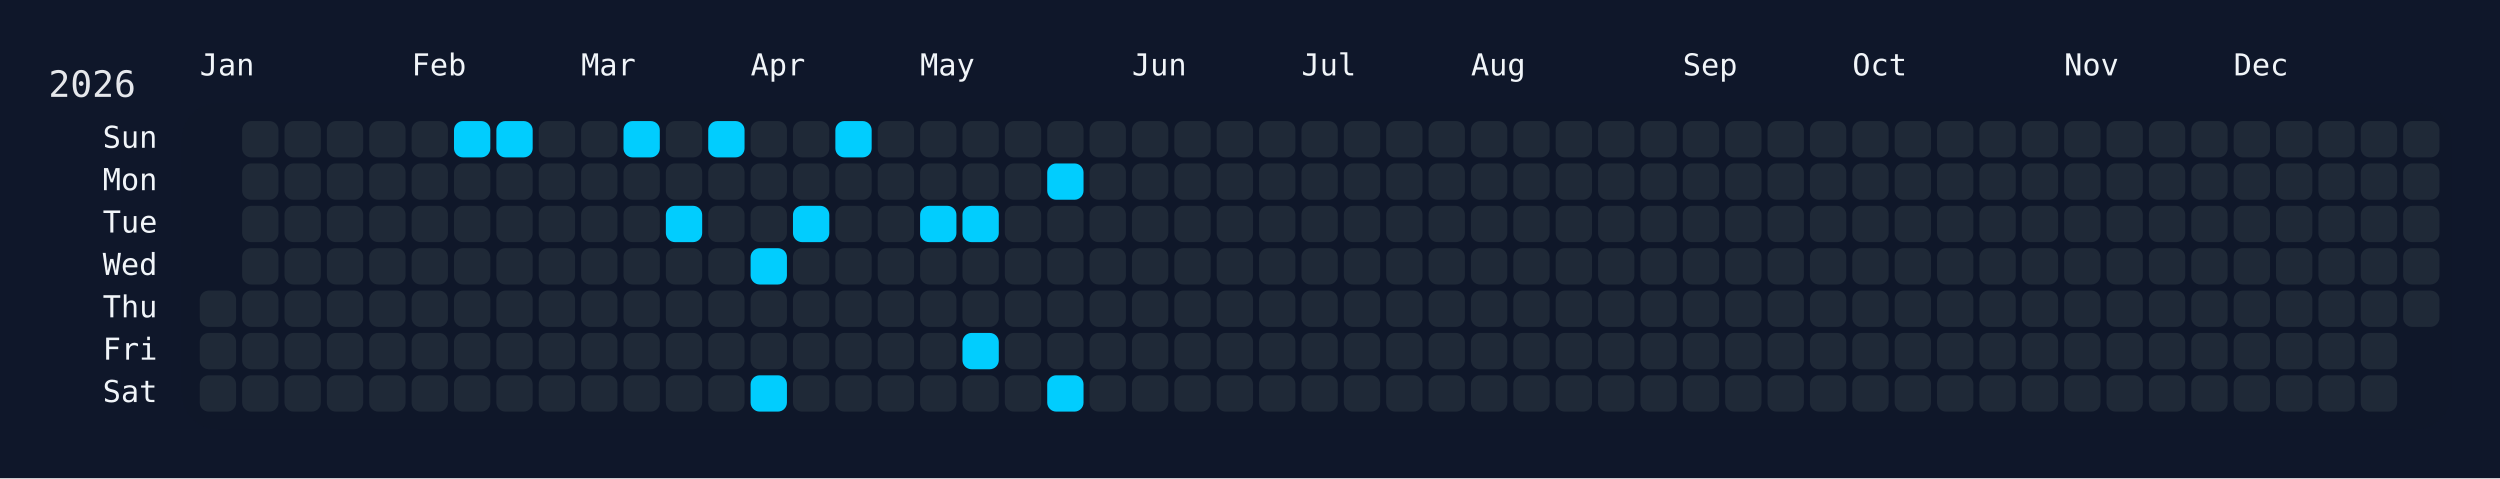
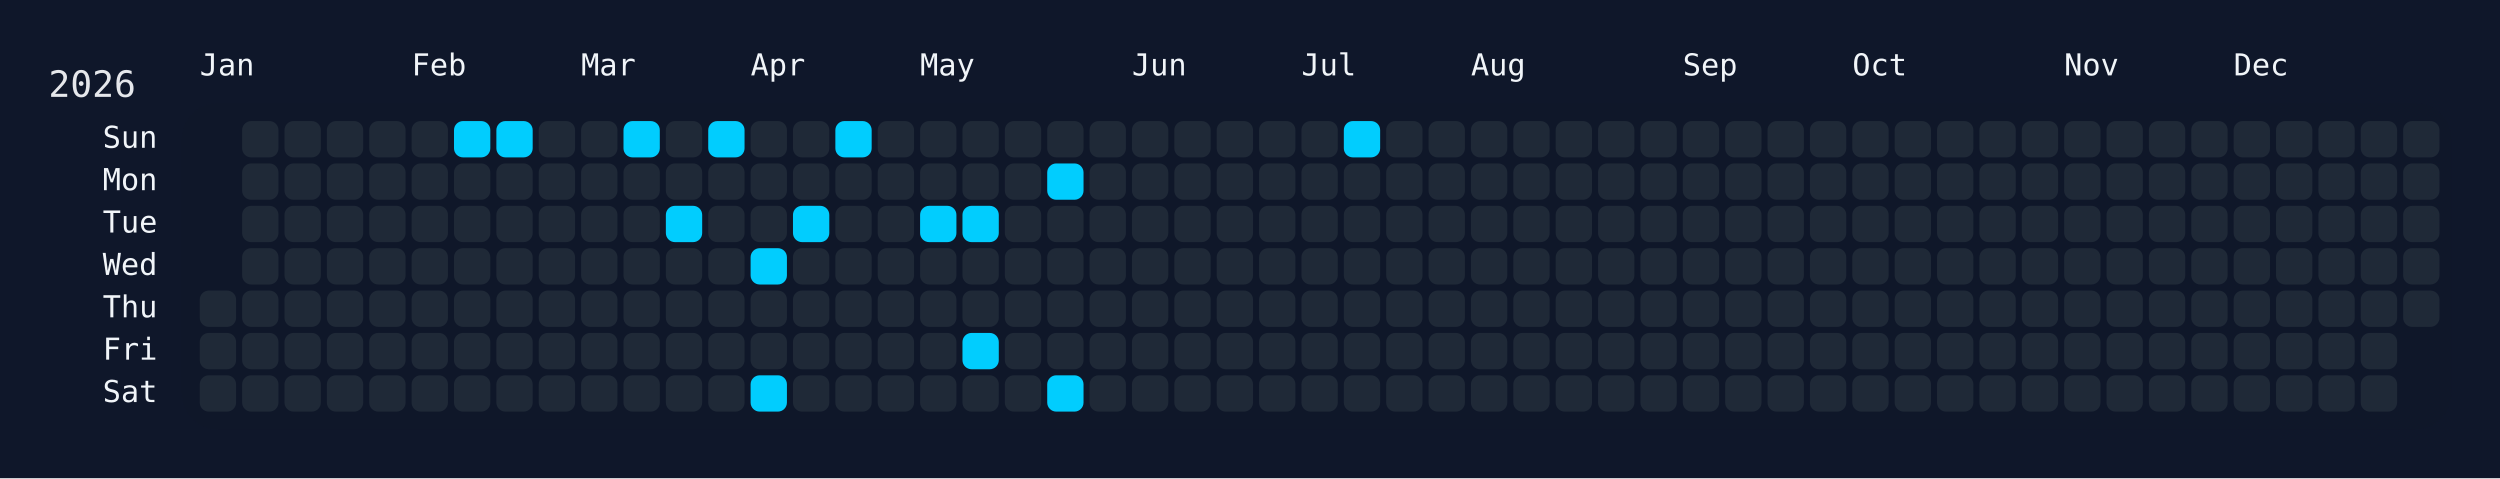
<svg xmlns="http://www.w3.org/2000/svg" width="826" height="158" viewBox="0 0 826 158">
  <rect width="826" height="158" fill="#0f172a" />
  <rect x="60" y="34" width="750" height="108" rx="12" ry="12" fill="rgba(15, 23, 42, 0.8)" />
  <text x="16" y="32" font-size="12" fill="#e5e7eb" font-family="JetBrains Mono, ui-monospace, SFMono-Regular, Menlo, Monaco, Consolas, monospace">2026</text>
  <text x="66" y="18" font-size="10" fill="#f1f5f9" font-family="JetBrains Mono, ui-monospace, SFMono-Regular, Menlo, Monaco, Consolas, monospace" dominant-baseline="hanging">Jan</text>
  <text x="136" y="18" font-size="10" fill="#f1f5f9" font-family="JetBrains Mono, ui-monospace, SFMono-Regular, Menlo, Monaco, Consolas, monospace" dominant-baseline="hanging">Feb</text>
  <text x="192" y="18" font-size="10" fill="#f1f5f9" font-family="JetBrains Mono, ui-monospace, SFMono-Regular, Menlo, Monaco, Consolas, monospace" dominant-baseline="hanging">Mar</text>
  <text x="248" y="18" font-size="10" fill="#f1f5f9" font-family="JetBrains Mono, ui-monospace, SFMono-Regular, Menlo, Monaco, Consolas, monospace" dominant-baseline="hanging">Apr</text>
  <text x="304" y="18" font-size="10" fill="#f1f5f9" font-family="JetBrains Mono, ui-monospace, SFMono-Regular, Menlo, Monaco, Consolas, monospace" dominant-baseline="hanging">May</text>
  <text x="374" y="18" font-size="10" fill="#f1f5f9" font-family="JetBrains Mono, ui-monospace, SFMono-Regular, Menlo, Monaco, Consolas, monospace" dominant-baseline="hanging">Jun</text>
  <text x="430" y="18" font-size="10" fill="#f1f5f9" font-family="JetBrains Mono, ui-monospace, SFMono-Regular, Menlo, Monaco, Consolas, monospace" dominant-baseline="hanging">Jul</text>
  <text x="486" y="18" font-size="10" fill="#f1f5f9" font-family="JetBrains Mono, ui-monospace, SFMono-Regular, Menlo, Monaco, Consolas, monospace" dominant-baseline="hanging">Aug</text>
  <text x="556" y="18" font-size="10" fill="#f1f5f9" font-family="JetBrains Mono, ui-monospace, SFMono-Regular, Menlo, Monaco, Consolas, monospace" dominant-baseline="hanging">Sep</text>
  <text x="612" y="18" font-size="10" fill="#f1f5f9" font-family="JetBrains Mono, ui-monospace, SFMono-Regular, Menlo, Monaco, Consolas, monospace" dominant-baseline="hanging">Oct</text>
  <text x="682" y="18" font-size="10" fill="#f1f5f9" font-family="JetBrains Mono, ui-monospace, SFMono-Regular, Menlo, Monaco, Consolas, monospace" dominant-baseline="hanging">Nov</text>
  <text x="738" y="18" font-size="10" fill="#f1f5f9" font-family="JetBrains Mono, ui-monospace, SFMono-Regular, Menlo, Monaco, Consolas, monospace" dominant-baseline="hanging">Dec</text>
  <text x="52" y="46.0" font-size="10" fill="#f1f5f9" font-family="JetBrains Mono, ui-monospace, SFMono-Regular, Menlo, Monaco, Consolas, monospace" text-anchor="end" dominant-baseline="middle">Sun</text>
  <text x="52" y="60.0" font-size="10" fill="#f1f5f9" font-family="JetBrains Mono, ui-monospace, SFMono-Regular, Menlo, Monaco, Consolas, monospace" text-anchor="end" dominant-baseline="middle">Mon</text>
  <text x="52" y="74.0" font-size="10" fill="#f1f5f9" font-family="JetBrains Mono, ui-monospace, SFMono-Regular, Menlo, Monaco, Consolas, monospace" text-anchor="end" dominant-baseline="middle">Tue</text>
  <text x="52" y="88.0" font-size="10" fill="#f1f5f9" font-family="JetBrains Mono, ui-monospace, SFMono-Regular, Menlo, Monaco, Consolas, monospace" text-anchor="end" dominant-baseline="middle">Wed</text>
  <text x="52" y="102.0" font-size="10" fill="#f1f5f9" font-family="JetBrains Mono, ui-monospace, SFMono-Regular, Menlo, Monaco, Consolas, monospace" text-anchor="end" dominant-baseline="middle">Thu</text>
  <text x="52" y="116.0" font-size="10" fill="#f1f5f9" font-family="JetBrains Mono, ui-monospace, SFMono-Regular, Menlo, Monaco, Consolas, monospace" text-anchor="end" dominant-baseline="middle">Fri</text>
  <text x="52" y="130.0" font-size="10" fill="#f1f5f9" font-family="JetBrains Mono, ui-monospace, SFMono-Regular, Menlo, Monaco, Consolas, monospace" text-anchor="end" dominant-baseline="middle">Sat</text>
  <g transform="translate(66,40)">
    <rect x="0" y="56" width="12" height="12" rx="3" ry="3" fill="#1f2937" data-date="2026-01-01" />
    <rect x="0" y="70" width="12" height="12" rx="3" ry="3" fill="#1f2937" data-date="2026-01-02" />
    <rect x="0" y="84" width="12" height="12" rx="3" ry="3" fill="#1f2937" data-date="2026-01-03" />
    <rect x="14" y="0" width="12" height="12" rx="3" ry="3" fill="#1f2937" data-date="2026-01-04" />
    <rect x="14" y="14" width="12" height="12" rx="3" ry="3" fill="#1f2937" data-date="2026-01-05" />
    <rect x="14" y="28" width="12" height="12" rx="3" ry="3" fill="#1f2937" data-date="2026-01-06" />
    <rect x="14" y="42" width="12" height="12" rx="3" ry="3" fill="#1f2937" data-date="2026-01-07" />
    <rect x="14" y="56" width="12" height="12" rx="3" ry="3" fill="#1f2937" data-date="2026-01-08" />
    <rect x="14" y="70" width="12" height="12" rx="3" ry="3" fill="#1f2937" data-date="2026-01-09" />
    <rect x="14" y="84" width="12" height="12" rx="3" ry="3" fill="#1f2937" data-date="2026-01-10" />
    <rect x="28" y="0" width="12" height="12" rx="3" ry="3" fill="#1f2937" data-date="2026-01-11" />
    <rect x="28" y="14" width="12" height="12" rx="3" ry="3" fill="#1f2937" data-date="2026-01-12" />
    <rect x="28" y="28" width="12" height="12" rx="3" ry="3" fill="#1f2937" data-date="2026-01-13" />
    <rect x="28" y="42" width="12" height="12" rx="3" ry="3" fill="#1f2937" data-date="2026-01-14" />
    <rect x="28" y="56" width="12" height="12" rx="3" ry="3" fill="#1f2937" data-date="2026-01-15" />
    <rect x="28" y="70" width="12" height="12" rx="3" ry="3" fill="#1f2937" data-date="2026-01-16" />
    <rect x="28" y="84" width="12" height="12" rx="3" ry="3" fill="#1f2937" data-date="2026-01-17" />
    <rect x="42" y="0" width="12" height="12" rx="3" ry="3" fill="#1f2937" data-date="2026-01-18" />
    <rect x="42" y="14" width="12" height="12" rx="3" ry="3" fill="#1f2937" data-date="2026-01-19" />
    <rect x="42" y="28" width="12" height="12" rx="3" ry="3" fill="#1f2937" data-date="2026-01-20" />
    <rect x="42" y="42" width="12" height="12" rx="3" ry="3" fill="#1f2937" data-date="2026-01-21" />
    <rect x="42" y="56" width="12" height="12" rx="3" ry="3" fill="#1f2937" data-date="2026-01-22" />
    <rect x="42" y="70" width="12" height="12" rx="3" ry="3" fill="#1f2937" data-date="2026-01-23" />
    <rect x="42" y="84" width="12" height="12" rx="3" ry="3" fill="#1f2937" data-date="2026-01-24" />
    <rect x="56" y="0" width="12" height="12" rx="3" ry="3" fill="#1f2937" data-date="2026-01-25" />
    <rect x="56" y="14" width="12" height="12" rx="3" ry="3" fill="#1f2937" data-date="2026-01-26" />
    <rect x="56" y="28" width="12" height="12" rx="3" ry="3" fill="#1f2937" data-date="2026-01-27" />
    <rect x="56" y="42" width="12" height="12" rx="3" ry="3" fill="#1f2937" data-date="2026-01-28" />
    <rect x="56" y="56" width="12" height="12" rx="3" ry="3" fill="#1f2937" data-date="2026-01-29" />
    <rect x="56" y="70" width="12" height="12" rx="3" ry="3" fill="#1f2937" data-date="2026-01-30" />
    <rect x="56" y="84" width="12" height="12" rx="3" ry="3" fill="#1f2937" data-date="2026-01-31" />
    <rect x="70" y="0" width="12" height="12" rx="3" ry="3" fill="#1f2937" data-date="2026-02-01" />
    <rect x="70" y="14" width="12" height="12" rx="3" ry="3" fill="#1f2937" data-date="2026-02-02" />
    <rect x="70" y="28" width="12" height="12" rx="3" ry="3" fill="#1f2937" data-date="2026-02-03" />
    <rect x="70" y="42" width="12" height="12" rx="3" ry="3" fill="#1f2937" data-date="2026-02-04" />
    <rect x="70" y="56" width="12" height="12" rx="3" ry="3" fill="#1f2937" data-date="2026-02-05" />
    <rect x="70" y="70" width="12" height="12" rx="3" ry="3" fill="#1f2937" data-date="2026-02-06" />
    <rect x="70" y="84" width="12" height="12" rx="3" ry="3" fill="#1f2937" data-date="2026-02-07" />
    <rect x="84" y="0" width="12" height="12" rx="3" ry="3" fill="#01cdfe" data-date="2026-02-08" />
    <rect x="84" y="14" width="12" height="12" rx="3" ry="3" fill="#1f2937" data-date="2026-02-09" />
    <rect x="84" y="28" width="12" height="12" rx="3" ry="3" fill="#1f2937" data-date="2026-02-10" />
    <rect x="84" y="42" width="12" height="12" rx="3" ry="3" fill="#1f2937" data-date="2026-02-11" />
    <rect x="84" y="56" width="12" height="12" rx="3" ry="3" fill="#1f2937" data-date="2026-02-12" />
    <rect x="84" y="70" width="12" height="12" rx="3" ry="3" fill="#1f2937" data-date="2026-02-13" />
    <rect x="84" y="84" width="12" height="12" rx="3" ry="3" fill="#1f2937" data-date="2026-02-14" />
    <rect x="98" y="0" width="12" height="12" rx="3" ry="3" fill="#01cdfe" data-date="2026-02-15" />
    <rect x="98" y="14" width="12" height="12" rx="3" ry="3" fill="#1f2937" data-date="2026-02-16" />
    <rect x="98" y="28" width="12" height="12" rx="3" ry="3" fill="#1f2937" data-date="2026-02-17" />
    <rect x="98" y="42" width="12" height="12" rx="3" ry="3" fill="#1f2937" data-date="2026-02-18" />
    <rect x="98" y="56" width="12" height="12" rx="3" ry="3" fill="#1f2937" data-date="2026-02-19" />
    <rect x="98" y="70" width="12" height="12" rx="3" ry="3" fill="#1f2937" data-date="2026-02-20" />
    <rect x="98" y="84" width="12" height="12" rx="3" ry="3" fill="#1f2937" data-date="2026-02-21" />
    <rect x="112" y="0" width="12" height="12" rx="3" ry="3" fill="#1f2937" data-date="2026-02-22" />
    <rect x="112" y="14" width="12" height="12" rx="3" ry="3" fill="#1f2937" data-date="2026-02-23" />
    <rect x="112" y="28" width="12" height="12" rx="3" ry="3" fill="#1f2937" data-date="2026-02-24" />
    <rect x="112" y="42" width="12" height="12" rx="3" ry="3" fill="#1f2937" data-date="2026-02-25" />
    <rect x="112" y="56" width="12" height="12" rx="3" ry="3" fill="#1f2937" data-date="2026-02-26" />
    <rect x="112" y="70" width="12" height="12" rx="3" ry="3" fill="#1f2937" data-date="2026-02-27" />
    <rect x="112" y="84" width="12" height="12" rx="3" ry="3" fill="#1f2937" data-date="2026-02-28" />
    <rect x="126" y="0" width="12" height="12" rx="3" ry="3" fill="#1f2937" data-date="2026-03-01" />
    <rect x="126" y="14" width="12" height="12" rx="3" ry="3" fill="#1f2937" data-date="2026-03-02" />
    <rect x="126" y="28" width="12" height="12" rx="3" ry="3" fill="#1f2937" data-date="2026-03-03" />
    <rect x="126" y="42" width="12" height="12" rx="3" ry="3" fill="#1f2937" data-date="2026-03-04" />
    <rect x="126" y="56" width="12" height="12" rx="3" ry="3" fill="#1f2937" data-date="2026-03-05" />
    <rect x="126" y="70" width="12" height="12" rx="3" ry="3" fill="#1f2937" data-date="2026-03-06" />
    <rect x="126" y="84" width="12" height="12" rx="3" ry="3" fill="#1f2937" data-date="2026-03-07" />
    <rect x="140" y="0" width="12" height="12" rx="3" ry="3" fill="#01cdfe" data-date="2026-03-08" />
    <rect x="140" y="14" width="12" height="12" rx="3" ry="3" fill="#1f2937" data-date="2026-03-09" />
    <rect x="140" y="28" width="12" height="12" rx="3" ry="3" fill="#1f2937" data-date="2026-03-10" />
    <rect x="140" y="42" width="12" height="12" rx="3" ry="3" fill="#1f2937" data-date="2026-03-11" />
    <rect x="140" y="56" width="12" height="12" rx="3" ry="3" fill="#1f2937" data-date="2026-03-12" />
    <rect x="140" y="70" width="12" height="12" rx="3" ry="3" fill="#1f2937" data-date="2026-03-13" />
    <rect x="140" y="84" width="12" height="12" rx="3" ry="3" fill="#1f2937" data-date="2026-03-14" />
    <rect x="154" y="0" width="12" height="12" rx="3" ry="3" fill="#1f2937" data-date="2026-03-15" />
    <rect x="154" y="14" width="12" height="12" rx="3" ry="3" fill="#1f2937" data-date="2026-03-16" />
    <rect x="154" y="28" width="12" height="12" rx="3" ry="3" fill="#01cdfe" data-date="2026-03-17" />
    <rect x="154" y="42" width="12" height="12" rx="3" ry="3" fill="#1f2937" data-date="2026-03-18" />
    <rect x="154" y="56" width="12" height="12" rx="3" ry="3" fill="#1f2937" data-date="2026-03-19" />
    <rect x="154" y="70" width="12" height="12" rx="3" ry="3" fill="#1f2937" data-date="2026-03-20" />
    <rect x="154" y="84" width="12" height="12" rx="3" ry="3" fill="#1f2937" data-date="2026-03-21" />
    <rect x="168" y="0" width="12" height="12" rx="3" ry="3" fill="#01cdfe" data-date="2026-03-22" />
    <rect x="168" y="14" width="12" height="12" rx="3" ry="3" fill="#1f2937" data-date="2026-03-23" />
    <rect x="168" y="28" width="12" height="12" rx="3" ry="3" fill="#1f2937" data-date="2026-03-24" />
    <rect x="168" y="42" width="12" height="12" rx="3" ry="3" fill="#1f2937" data-date="2026-03-25" />
    <rect x="168" y="56" width="12" height="12" rx="3" ry="3" fill="#1f2937" data-date="2026-03-26" />
    <rect x="168" y="70" width="12" height="12" rx="3" ry="3" fill="#1f2937" data-date="2026-03-27" />
    <rect x="168" y="84" width="12" height="12" rx="3" ry="3" fill="#1f2937" data-date="2026-03-28" />
    <rect x="182" y="0" width="12" height="12" rx="3" ry="3" fill="#1f2937" data-date="2026-03-29" />
    <rect x="182" y="14" width="12" height="12" rx="3" ry="3" fill="#1f2937" data-date="2026-03-30" />
    <rect x="182" y="28" width="12" height="12" rx="3" ry="3" fill="#1f2937" data-date="2026-03-31" />
    <rect x="182" y="42" width="12" height="12" rx="3" ry="3" fill="#01cdfe" data-date="2026-04-01" />
    <rect x="182" y="56" width="12" height="12" rx="3" ry="3" fill="#1f2937" data-date="2026-04-02" />
    <rect x="182" y="70" width="12" height="12" rx="3" ry="3" fill="#1f2937" data-date="2026-04-03" />
    <rect x="182" y="84" width="12" height="12" rx="3" ry="3" fill="#01cdfe" data-date="2026-04-04" />
    <rect x="196" y="0" width="12" height="12" rx="3" ry="3" fill="#1f2937" data-date="2026-04-05" />
    <rect x="196" y="14" width="12" height="12" rx="3" ry="3" fill="#1f2937" data-date="2026-04-06" />
    <rect x="196" y="28" width="12" height="12" rx="3" ry="3" fill="#01cdfe" data-date="2026-04-07" />
    <rect x="196" y="42" width="12" height="12" rx="3" ry="3" fill="#1f2937" data-date="2026-04-08" />
    <rect x="196" y="56" width="12" height="12" rx="3" ry="3" fill="#1f2937" data-date="2026-04-09" />
    <rect x="196" y="70" width="12" height="12" rx="3" ry="3" fill="#1f2937" data-date="2026-04-10" />
    <rect x="196" y="84" width="12" height="12" rx="3" ry="3" fill="#1f2937" data-date="2026-04-11" />
    <rect x="210" y="0" width="12" height="12" rx="3" ry="3" fill="#01cdfe" data-date="2026-04-12" />
    <rect x="210" y="14" width="12" height="12" rx="3" ry="3" fill="#1f2937" data-date="2026-04-13" />
    <rect x="210" y="28" width="12" height="12" rx="3" ry="3" fill="#1f2937" data-date="2026-04-14" />
    <rect x="210" y="42" width="12" height="12" rx="3" ry="3" fill="#1f2937" data-date="2026-04-15" />
    <rect x="210" y="56" width="12" height="12" rx="3" ry="3" fill="#1f2937" data-date="2026-04-16" />
    <rect x="210" y="70" width="12" height="12" rx="3" ry="3" fill="#1f2937" data-date="2026-04-17" />
    <rect x="210" y="84" width="12" height="12" rx="3" ry="3" fill="#1f2937" data-date="2026-04-18" />
    <rect x="224" y="0" width="12" height="12" rx="3" ry="3" fill="#1f2937" data-date="2026-04-19" />
    <rect x="224" y="14" width="12" height="12" rx="3" ry="3" fill="#1f2937" data-date="2026-04-20" />
    <rect x="224" y="28" width="12" height="12" rx="3" ry="3" fill="#1f2937" data-date="2026-04-21" />
    <rect x="224" y="42" width="12" height="12" rx="3" ry="3" fill="#1f2937" data-date="2026-04-22" />
    <rect x="224" y="56" width="12" height="12" rx="3" ry="3" fill="#1f2937" data-date="2026-04-23" />
    <rect x="224" y="70" width="12" height="12" rx="3" ry="3" fill="#1f2937" data-date="2026-04-24" />
    <rect x="224" y="84" width="12" height="12" rx="3" ry="3" fill="#1f2937" data-date="2026-04-25" />
    <rect x="238" y="0" width="12" height="12" rx="3" ry="3" fill="#1f2937" data-date="2026-04-26" />
    <rect x="238" y="14" width="12" height="12" rx="3" ry="3" fill="#1f2937" data-date="2026-04-27" />
    <rect x="238" y="28" width="12" height="12" rx="3" ry="3" fill="#01cdfe" data-date="2026-04-28" />
    <rect x="238" y="42" width="12" height="12" rx="3" ry="3" fill="#1f2937" data-date="2026-04-29" />
    <rect x="238" y="56" width="12" height="12" rx="3" ry="3" fill="#1f2937" data-date="2026-04-30" />
    <rect x="238" y="70" width="12" height="12" rx="3" ry="3" fill="#1f2937" data-date="2026-05-01" />
    <rect x="238" y="84" width="12" height="12" rx="3" ry="3" fill="#1f2937" data-date="2026-05-02" />
    <rect x="252" y="0" width="12" height="12" rx="3" ry="3" fill="#1f2937" data-date="2026-05-03" />
    <rect x="252" y="14" width="12" height="12" rx="3" ry="3" fill="#1f2937" data-date="2026-05-04" />
    <rect x="252" y="28" width="12" height="12" rx="3" ry="3" fill="#01cdfe" data-date="2026-05-05" />
    <rect x="252" y="42" width="12" height="12" rx="3" ry="3" fill="#1f2937" data-date="2026-05-06" />
    <rect x="252" y="56" width="12" height="12" rx="3" ry="3" fill="#1f2937" data-date="2026-05-07" />
    <rect x="252" y="70" width="12" height="12" rx="3" ry="3" fill="#01cdfe" data-date="2026-05-08" />
    <rect x="252" y="84" width="12" height="12" rx="3" ry="3" fill="#1f2937" data-date="2026-05-09" />
    <rect x="266" y="0" width="12" height="12" rx="3" ry="3" fill="#1f2937" data-date="2026-05-10" />
    <rect x="266" y="14" width="12" height="12" rx="3" ry="3" fill="#1f2937" data-date="2026-05-11" />
    <rect x="266" y="28" width="12" height="12" rx="3" ry="3" fill="#1f2937" data-date="2026-05-12" />
    <rect x="266" y="42" width="12" height="12" rx="3" ry="3" fill="#1f2937" data-date="2026-05-13" />
    <rect x="266" y="56" width="12" height="12" rx="3" ry="3" fill="#1f2937" data-date="2026-05-14" />
    <rect x="266" y="70" width="12" height="12" rx="3" ry="3" fill="#1f2937" data-date="2026-05-15" />
    <rect x="266" y="84" width="12" height="12" rx="3" ry="3" fill="#1f2937" data-date="2026-05-16" />
    <rect x="280" y="0" width="12" height="12" rx="3" ry="3" fill="#1f2937" data-date="2026-05-17" />
    <rect x="280" y="14" width="12" height="12" rx="3" ry="3" fill="#01cdfe" data-date="2026-05-18" />
    <rect x="280" y="28" width="12" height="12" rx="3" ry="3" fill="#1f2937" data-date="2026-05-19" />
    <rect x="280" y="42" width="12" height="12" rx="3" ry="3" fill="#1f2937" data-date="2026-05-20" />
    <rect x="280" y="56" width="12" height="12" rx="3" ry="3" fill="#1f2937" data-date="2026-05-21" />
    <rect x="280" y="70" width="12" height="12" rx="3" ry="3" fill="#1f2937" data-date="2026-05-22" />
    <rect x="280" y="84" width="12" height="12" rx="3" ry="3" fill="#01cdfe" data-date="2026-05-23" />
    <rect x="294" y="0" width="12" height="12" rx="3" ry="3" fill="#1f2937" data-date="2026-05-24" />
    <rect x="294" y="14" width="12" height="12" rx="3" ry="3" fill="#1f2937" data-date="2026-05-25" />
    <rect x="294" y="28" width="12" height="12" rx="3" ry="3" fill="#1f2937" data-date="2026-05-26" />
    <rect x="294" y="42" width="12" height="12" rx="3" ry="3" fill="#1f2937" data-date="2026-05-27" />
    <rect x="294" y="56" width="12" height="12" rx="3" ry="3" fill="#1f2937" data-date="2026-05-28" />
    <rect x="294" y="70" width="12" height="12" rx="3" ry="3" fill="#1f2937" data-date="2026-05-29" />
    <rect x="294" y="84" width="12" height="12" rx="3" ry="3" fill="#1f2937" data-date="2026-05-30" />
    <rect x="308" y="0" width="12" height="12" rx="3" ry="3" fill="#1f2937" data-date="2026-05-31" />
    <rect x="308" y="14" width="12" height="12" rx="3" ry="3" fill="#1f2937" data-date="2026-06-01" />
    <rect x="308" y="28" width="12" height="12" rx="3" ry="3" fill="#1f2937" data-date="2026-06-02" />
    <rect x="308" y="42" width="12" height="12" rx="3" ry="3" fill="#1f2937" data-date="2026-06-03" />
    <rect x="308" y="56" width="12" height="12" rx="3" ry="3" fill="#1f2937" data-date="2026-06-04" />
    <rect x="308" y="70" width="12" height="12" rx="3" ry="3" fill="#1f2937" data-date="2026-06-05" />
    <rect x="308" y="84" width="12" height="12" rx="3" ry="3" fill="#1f2937" data-date="2026-06-06" />
    <rect x="322" y="0" width="12" height="12" rx="3" ry="3" fill="#1f2937" data-date="2026-06-07" />
    <rect x="322" y="14" width="12" height="12" rx="3" ry="3" fill="#1f2937" data-date="2026-06-08" />
    <rect x="322" y="28" width="12" height="12" rx="3" ry="3" fill="#1f2937" data-date="2026-06-09" />
    <rect x="322" y="42" width="12" height="12" rx="3" ry="3" fill="#1f2937" data-date="2026-06-10" />
    <rect x="322" y="56" width="12" height="12" rx="3" ry="3" fill="#1f2937" data-date="2026-06-11" />
    <rect x="322" y="70" width="12" height="12" rx="3" ry="3" fill="#1f2937" data-date="2026-06-12" />
    <rect x="322" y="84" width="12" height="12" rx="3" ry="3" fill="#1f2937" data-date="2026-06-13" />
    <rect x="336" y="0" width="12" height="12" rx="3" ry="3" fill="#1f2937" data-date="2026-06-14" />
    <rect x="336" y="14" width="12" height="12" rx="3" ry="3" fill="#1f2937" data-date="2026-06-15" />
    <rect x="336" y="28" width="12" height="12" rx="3" ry="3" fill="#1f2937" data-date="2026-06-16" />
    <rect x="336" y="42" width="12" height="12" rx="3" ry="3" fill="#1f2937" data-date="2026-06-17" />
    <rect x="336" y="56" width="12" height="12" rx="3" ry="3" fill="#1f2937" data-date="2026-06-18" />
    <rect x="336" y="70" width="12" height="12" rx="3" ry="3" fill="#1f2937" data-date="2026-06-19" />
    <rect x="336" y="84" width="12" height="12" rx="3" ry="3" fill="#1f2937" data-date="2026-06-20" />
    <rect x="350" y="0" width="12" height="12" rx="3" ry="3" fill="#1f2937" data-date="2026-06-21" />
    <rect x="350" y="14" width="12" height="12" rx="3" ry="3" fill="#1f2937" data-date="2026-06-22" />
    <rect x="350" y="28" width="12" height="12" rx="3" ry="3" fill="#1f2937" data-date="2026-06-23" />
    <rect x="350" y="42" width="12" height="12" rx="3" ry="3" fill="#1f2937" data-date="2026-06-24" />
    <rect x="350" y="56" width="12" height="12" rx="3" ry="3" fill="#1f2937" data-date="2026-06-25" />
    <rect x="350" y="70" width="12" height="12" rx="3" ry="3" fill="#1f2937" data-date="2026-06-26" />
    <rect x="350" y="84" width="12" height="12" rx="3" ry="3" fill="#1f2937" data-date="2026-06-27" />
    <rect x="364" y="0" width="12" height="12" rx="3" ry="3" fill="#1f2937" data-date="2026-06-28" />
    <rect x="364" y="14" width="12" height="12" rx="3" ry="3" fill="#1f2937" data-date="2026-06-29" />
    <rect x="364" y="28" width="12" height="12" rx="3" ry="3" fill="#1f2937" data-date="2026-06-30" />
    <rect x="364" y="42" width="12" height="12" rx="3" ry="3" fill="#1f2937" data-date="2026-07-01" />
    <rect x="364" y="56" width="12" height="12" rx="3" ry="3" fill="#1f2937" data-date="2026-07-02" />
    <rect x="364" y="70" width="12" height="12" rx="3" ry="3" fill="#1f2937" data-date="2026-07-03" />
    <rect x="364" y="84" width="12" height="12" rx="3" ry="3" fill="#1f2937" data-date="2026-07-04" />
-     <rect x="378" y="0" width="12" height="12" rx="3" ry="3" fill="#1f2937" data-date="2026-07-05" />
+     <rect x="378" y="0" width="12" height="12" rx="3" ry="3" fill="#01cdfe" data-date="2026-07-05" />
    <rect x="378" y="14" width="12" height="12" rx="3" ry="3" fill="#1f2937" data-date="2026-07-06" />
    <rect x="378" y="28" width="12" height="12" rx="3" ry="3" fill="#1f2937" data-date="2026-07-07" />
    <rect x="378" y="42" width="12" height="12" rx="3" ry="3" fill="#1f2937" data-date="2026-07-08" />
    <rect x="378" y="56" width="12" height="12" rx="3" ry="3" fill="#1f2937" data-date="2026-07-09" />
    <rect x="378" y="70" width="12" height="12" rx="3" ry="3" fill="#1f2937" data-date="2026-07-10" />
    <rect x="378" y="84" width="12" height="12" rx="3" ry="3" fill="#1f2937" data-date="2026-07-11" />
    <rect x="392" y="0" width="12" height="12" rx="3" ry="3" fill="#1f2937" data-date="2026-07-12" />
    <rect x="392" y="14" width="12" height="12" rx="3" ry="3" fill="#1f2937" data-date="2026-07-13" />
    <rect x="392" y="28" width="12" height="12" rx="3" ry="3" fill="#1f2937" data-date="2026-07-14" />
    <rect x="392" y="42" width="12" height="12" rx="3" ry="3" fill="#1f2937" data-date="2026-07-15" />
    <rect x="392" y="56" width="12" height="12" rx="3" ry="3" fill="#1f2937" data-date="2026-07-16" />
    <rect x="392" y="70" width="12" height="12" rx="3" ry="3" fill="#1f2937" data-date="2026-07-17" />
    <rect x="392" y="84" width="12" height="12" rx="3" ry="3" fill="#1f2937" data-date="2026-07-18" />
    <rect x="406" y="0" width="12" height="12" rx="3" ry="3" fill="#1f2937" data-date="2026-07-19" />
    <rect x="406" y="14" width="12" height="12" rx="3" ry="3" fill="#1f2937" data-date="2026-07-20" />
    <rect x="406" y="28" width="12" height="12" rx="3" ry="3" fill="#1f2937" data-date="2026-07-21" />
    <rect x="406" y="42" width="12" height="12" rx="3" ry="3" fill="#1f2937" data-date="2026-07-22" />
    <rect x="406" y="56" width="12" height="12" rx="3" ry="3" fill="#1f2937" data-date="2026-07-23" />
    <rect x="406" y="70" width="12" height="12" rx="3" ry="3" fill="#1f2937" data-date="2026-07-24" />
    <rect x="406" y="84" width="12" height="12" rx="3" ry="3" fill="#1f2937" data-date="2026-07-25" />
    <rect x="420" y="0" width="12" height="12" rx="3" ry="3" fill="#1f2937" data-date="2026-07-26" />
    <rect x="420" y="14" width="12" height="12" rx="3" ry="3" fill="#1f2937" data-date="2026-07-27" />
    <rect x="420" y="28" width="12" height="12" rx="3" ry="3" fill="#1f2937" data-date="2026-07-28" />
    <rect x="420" y="42" width="12" height="12" rx="3" ry="3" fill="#1f2937" data-date="2026-07-29" />
    <rect x="420" y="56" width="12" height="12" rx="3" ry="3" fill="#1f2937" data-date="2026-07-30" />
    <rect x="420" y="70" width="12" height="12" rx="3" ry="3" fill="#1f2937" data-date="2026-07-31" />
    <rect x="420" y="84" width="12" height="12" rx="3" ry="3" fill="#1f2937" data-date="2026-08-01" />
    <rect x="434" y="0" width="12" height="12" rx="3" ry="3" fill="#1f2937" data-date="2026-08-02" />
    <rect x="434" y="14" width="12" height="12" rx="3" ry="3" fill="#1f2937" data-date="2026-08-03" />
    <rect x="434" y="28" width="12" height="12" rx="3" ry="3" fill="#1f2937" data-date="2026-08-04" />
    <rect x="434" y="42" width="12" height="12" rx="3" ry="3" fill="#1f2937" data-date="2026-08-05" />
    <rect x="434" y="56" width="12" height="12" rx="3" ry="3" fill="#1f2937" data-date="2026-08-06" />
    <rect x="434" y="70" width="12" height="12" rx="3" ry="3" fill="#1f2937" data-date="2026-08-07" />
    <rect x="434" y="84" width="12" height="12" rx="3" ry="3" fill="#1f2937" data-date="2026-08-08" />
    <rect x="448" y="0" width="12" height="12" rx="3" ry="3" fill="#1f2937" data-date="2026-08-09" />
    <rect x="448" y="14" width="12" height="12" rx="3" ry="3" fill="#1f2937" data-date="2026-08-10" />
    <rect x="448" y="28" width="12" height="12" rx="3" ry="3" fill="#1f2937" data-date="2026-08-11" />
    <rect x="448" y="42" width="12" height="12" rx="3" ry="3" fill="#1f2937" data-date="2026-08-12" />
    <rect x="448" y="56" width="12" height="12" rx="3" ry="3" fill="#1f2937" data-date="2026-08-13" />
    <rect x="448" y="70" width="12" height="12" rx="3" ry="3" fill="#1f2937" data-date="2026-08-14" />
    <rect x="448" y="84" width="12" height="12" rx="3" ry="3" fill="#1f2937" data-date="2026-08-15" />
    <rect x="462" y="0" width="12" height="12" rx="3" ry="3" fill="#1f2937" data-date="2026-08-16" />
    <rect x="462" y="14" width="12" height="12" rx="3" ry="3" fill="#1f2937" data-date="2026-08-17" />
    <rect x="462" y="28" width="12" height="12" rx="3" ry="3" fill="#1f2937" data-date="2026-08-18" />
    <rect x="462" y="42" width="12" height="12" rx="3" ry="3" fill="#1f2937" data-date="2026-08-19" />
    <rect x="462" y="56" width="12" height="12" rx="3" ry="3" fill="#1f2937" data-date="2026-08-20" />
    <rect x="462" y="70" width="12" height="12" rx="3" ry="3" fill="#1f2937" data-date="2026-08-21" />
    <rect x="462" y="84" width="12" height="12" rx="3" ry="3" fill="#1f2937" data-date="2026-08-22" />
    <rect x="476" y="0" width="12" height="12" rx="3" ry="3" fill="#1f2937" data-date="2026-08-23" />
    <rect x="476" y="14" width="12" height="12" rx="3" ry="3" fill="#1f2937" data-date="2026-08-24" />
    <rect x="476" y="28" width="12" height="12" rx="3" ry="3" fill="#1f2937" data-date="2026-08-25" />
    <rect x="476" y="42" width="12" height="12" rx="3" ry="3" fill="#1f2937" data-date="2026-08-26" />
    <rect x="476" y="56" width="12" height="12" rx="3" ry="3" fill="#1f2937" data-date="2026-08-27" />
    <rect x="476" y="70" width="12" height="12" rx="3" ry="3" fill="#1f2937" data-date="2026-08-28" />
    <rect x="476" y="84" width="12" height="12" rx="3" ry="3" fill="#1f2937" data-date="2026-08-29" />
    <rect x="490" y="0" width="12" height="12" rx="3" ry="3" fill="#1f2937" data-date="2026-08-30" />
    <rect x="490" y="14" width="12" height="12" rx="3" ry="3" fill="#1f2937" data-date="2026-08-31" />
    <rect x="490" y="28" width="12" height="12" rx="3" ry="3" fill="#1f2937" data-date="2026-09-01" />
    <rect x="490" y="42" width="12" height="12" rx="3" ry="3" fill="#1f2937" data-date="2026-09-02" />
    <rect x="490" y="56" width="12" height="12" rx="3" ry="3" fill="#1f2937" data-date="2026-09-03" />
    <rect x="490" y="70" width="12" height="12" rx="3" ry="3" fill="#1f2937" data-date="2026-09-04" />
    <rect x="490" y="84" width="12" height="12" rx="3" ry="3" fill="#1f2937" data-date="2026-09-05" />
    <rect x="504" y="0" width="12" height="12" rx="3" ry="3" fill="#1f2937" data-date="2026-09-06" />
    <rect x="504" y="14" width="12" height="12" rx="3" ry="3" fill="#1f2937" data-date="2026-09-07" />
    <rect x="504" y="28" width="12" height="12" rx="3" ry="3" fill="#1f2937" data-date="2026-09-08" />
    <rect x="504" y="42" width="12" height="12" rx="3" ry="3" fill="#1f2937" data-date="2026-09-09" />
    <rect x="504" y="56" width="12" height="12" rx="3" ry="3" fill="#1f2937" data-date="2026-09-10" />
    <rect x="504" y="70" width="12" height="12" rx="3" ry="3" fill="#1f2937" data-date="2026-09-11" />
    <rect x="504" y="84" width="12" height="12" rx="3" ry="3" fill="#1f2937" data-date="2026-09-12" />
    <rect x="518" y="0" width="12" height="12" rx="3" ry="3" fill="#1f2937" data-date="2026-09-13" />
    <rect x="518" y="14" width="12" height="12" rx="3" ry="3" fill="#1f2937" data-date="2026-09-14" />
    <rect x="518" y="28" width="12" height="12" rx="3" ry="3" fill="#1f2937" data-date="2026-09-15" />
    <rect x="518" y="42" width="12" height="12" rx="3" ry="3" fill="#1f2937" data-date="2026-09-16" />
    <rect x="518" y="56" width="12" height="12" rx="3" ry="3" fill="#1f2937" data-date="2026-09-17" />
    <rect x="518" y="70" width="12" height="12" rx="3" ry="3" fill="#1f2937" data-date="2026-09-18" />
    <rect x="518" y="84" width="12" height="12" rx="3" ry="3" fill="#1f2937" data-date="2026-09-19" />
    <rect x="532" y="0" width="12" height="12" rx="3" ry="3" fill="#1f2937" data-date="2026-09-20" />
    <rect x="532" y="14" width="12" height="12" rx="3" ry="3" fill="#1f2937" data-date="2026-09-21" />
    <rect x="532" y="28" width="12" height="12" rx="3" ry="3" fill="#1f2937" data-date="2026-09-22" />
    <rect x="532" y="42" width="12" height="12" rx="3" ry="3" fill="#1f2937" data-date="2026-09-23" />
    <rect x="532" y="56" width="12" height="12" rx="3" ry="3" fill="#1f2937" data-date="2026-09-24" />
    <rect x="532" y="70" width="12" height="12" rx="3" ry="3" fill="#1f2937" data-date="2026-09-25" />
    <rect x="532" y="84" width="12" height="12" rx="3" ry="3" fill="#1f2937" data-date="2026-09-26" />
    <rect x="546" y="0" width="12" height="12" rx="3" ry="3" fill="#1f2937" data-date="2026-09-27" />
    <rect x="546" y="14" width="12" height="12" rx="3" ry="3" fill="#1f2937" data-date="2026-09-28" />
    <rect x="546" y="28" width="12" height="12" rx="3" ry="3" fill="#1f2937" data-date="2026-09-29" />
    <rect x="546" y="42" width="12" height="12" rx="3" ry="3" fill="#1f2937" data-date="2026-09-30" />
    <rect x="546" y="56" width="12" height="12" rx="3" ry="3" fill="#1f2937" data-date="2026-10-01" />
    <rect x="546" y="70" width="12" height="12" rx="3" ry="3" fill="#1f2937" data-date="2026-10-02" />
    <rect x="546" y="84" width="12" height="12" rx="3" ry="3" fill="#1f2937" data-date="2026-10-03" />
    <rect x="560" y="0" width="12" height="12" rx="3" ry="3" fill="#1f2937" data-date="2026-10-04" />
    <rect x="560" y="14" width="12" height="12" rx="3" ry="3" fill="#1f2937" data-date="2026-10-05" />
    <rect x="560" y="28" width="12" height="12" rx="3" ry="3" fill="#1f2937" data-date="2026-10-06" />
    <rect x="560" y="42" width="12" height="12" rx="3" ry="3" fill="#1f2937" data-date="2026-10-07" />
    <rect x="560" y="56" width="12" height="12" rx="3" ry="3" fill="#1f2937" data-date="2026-10-08" />
    <rect x="560" y="70" width="12" height="12" rx="3" ry="3" fill="#1f2937" data-date="2026-10-09" />
    <rect x="560" y="84" width="12" height="12" rx="3" ry="3" fill="#1f2937" data-date="2026-10-10" />
    <rect x="574" y="0" width="12" height="12" rx="3" ry="3" fill="#1f2937" data-date="2026-10-11" />
    <rect x="574" y="14" width="12" height="12" rx="3" ry="3" fill="#1f2937" data-date="2026-10-12" />
    <rect x="574" y="28" width="12" height="12" rx="3" ry="3" fill="#1f2937" data-date="2026-10-13" />
    <rect x="574" y="42" width="12" height="12" rx="3" ry="3" fill="#1f2937" data-date="2026-10-14" />
    <rect x="574" y="56" width="12" height="12" rx="3" ry="3" fill="#1f2937" data-date="2026-10-15" />
    <rect x="574" y="70" width="12" height="12" rx="3" ry="3" fill="#1f2937" data-date="2026-10-16" />
    <rect x="574" y="84" width="12" height="12" rx="3" ry="3" fill="#1f2937" data-date="2026-10-17" />
    <rect x="588" y="0" width="12" height="12" rx="3" ry="3" fill="#1f2937" data-date="2026-10-18" />
    <rect x="588" y="14" width="12" height="12" rx="3" ry="3" fill="#1f2937" data-date="2026-10-19" />
    <rect x="588" y="28" width="12" height="12" rx="3" ry="3" fill="#1f2937" data-date="2026-10-20" />
    <rect x="588" y="42" width="12" height="12" rx="3" ry="3" fill="#1f2937" data-date="2026-10-21" />
    <rect x="588" y="56" width="12" height="12" rx="3" ry="3" fill="#1f2937" data-date="2026-10-22" />
    <rect x="588" y="70" width="12" height="12" rx="3" ry="3" fill="#1f2937" data-date="2026-10-23" />
    <rect x="588" y="84" width="12" height="12" rx="3" ry="3" fill="#1f2937" data-date="2026-10-24" />
    <rect x="602" y="0" width="12" height="12" rx="3" ry="3" fill="#1f2937" data-date="2026-10-25" />
    <rect x="602" y="14" width="12" height="12" rx="3" ry="3" fill="#1f2937" data-date="2026-10-26" />
    <rect x="602" y="28" width="12" height="12" rx="3" ry="3" fill="#1f2937" data-date="2026-10-27" />
    <rect x="602" y="42" width="12" height="12" rx="3" ry="3" fill="#1f2937" data-date="2026-10-28" />
    <rect x="602" y="56" width="12" height="12" rx="3" ry="3" fill="#1f2937" data-date="2026-10-29" />
    <rect x="602" y="70" width="12" height="12" rx="3" ry="3" fill="#1f2937" data-date="2026-10-30" />
    <rect x="602" y="84" width="12" height="12" rx="3" ry="3" fill="#1f2937" data-date="2026-10-31" />
    <rect x="616" y="0" width="12" height="12" rx="3" ry="3" fill="#1f2937" data-date="2026-11-01" />
    <rect x="616" y="14" width="12" height="12" rx="3" ry="3" fill="#1f2937" data-date="2026-11-02" />
    <rect x="616" y="28" width="12" height="12" rx="3" ry="3" fill="#1f2937" data-date="2026-11-03" />
    <rect x="616" y="42" width="12" height="12" rx="3" ry="3" fill="#1f2937" data-date="2026-11-04" />
    <rect x="616" y="56" width="12" height="12" rx="3" ry="3" fill="#1f2937" data-date="2026-11-05" />
    <rect x="616" y="70" width="12" height="12" rx="3" ry="3" fill="#1f2937" data-date="2026-11-06" />
    <rect x="616" y="84" width="12" height="12" rx="3" ry="3" fill="#1f2937" data-date="2026-11-07" />
    <rect x="630" y="0" width="12" height="12" rx="3" ry="3" fill="#1f2937" data-date="2026-11-08" />
    <rect x="630" y="14" width="12" height="12" rx="3" ry="3" fill="#1f2937" data-date="2026-11-09" />
    <rect x="630" y="28" width="12" height="12" rx="3" ry="3" fill="#1f2937" data-date="2026-11-10" />
    <rect x="630" y="42" width="12" height="12" rx="3" ry="3" fill="#1f2937" data-date="2026-11-11" />
    <rect x="630" y="56" width="12" height="12" rx="3" ry="3" fill="#1f2937" data-date="2026-11-12" />
    <rect x="630" y="70" width="12" height="12" rx="3" ry="3" fill="#1f2937" data-date="2026-11-13" />
    <rect x="630" y="84" width="12" height="12" rx="3" ry="3" fill="#1f2937" data-date="2026-11-14" />
    <rect x="644" y="0" width="12" height="12" rx="3" ry="3" fill="#1f2937" data-date="2026-11-15" />
    <rect x="644" y="14" width="12" height="12" rx="3" ry="3" fill="#1f2937" data-date="2026-11-16" />
    <rect x="644" y="28" width="12" height="12" rx="3" ry="3" fill="#1f2937" data-date="2026-11-17" />
    <rect x="644" y="42" width="12" height="12" rx="3" ry="3" fill="#1f2937" data-date="2026-11-18" />
    <rect x="644" y="56" width="12" height="12" rx="3" ry="3" fill="#1f2937" data-date="2026-11-19" />
    <rect x="644" y="70" width="12" height="12" rx="3" ry="3" fill="#1f2937" data-date="2026-11-20" />
    <rect x="644" y="84" width="12" height="12" rx="3" ry="3" fill="#1f2937" data-date="2026-11-21" />
    <rect x="658" y="0" width="12" height="12" rx="3" ry="3" fill="#1f2937" data-date="2026-11-22" />
    <rect x="658" y="14" width="12" height="12" rx="3" ry="3" fill="#1f2937" data-date="2026-11-23" />
    <rect x="658" y="28" width="12" height="12" rx="3" ry="3" fill="#1f2937" data-date="2026-11-24" />
    <rect x="658" y="42" width="12" height="12" rx="3" ry="3" fill="#1f2937" data-date="2026-11-25" />
    <rect x="658" y="56" width="12" height="12" rx="3" ry="3" fill="#1f2937" data-date="2026-11-26" />
    <rect x="658" y="70" width="12" height="12" rx="3" ry="3" fill="#1f2937" data-date="2026-11-27" />
    <rect x="658" y="84" width="12" height="12" rx="3" ry="3" fill="#1f2937" data-date="2026-11-28" />
    <rect x="672" y="0" width="12" height="12" rx="3" ry="3" fill="#1f2937" data-date="2026-11-29" />
    <rect x="672" y="14" width="12" height="12" rx="3" ry="3" fill="#1f2937" data-date="2026-11-30" />
    <rect x="672" y="28" width="12" height="12" rx="3" ry="3" fill="#1f2937" data-date="2026-12-01" />
    <rect x="672" y="42" width="12" height="12" rx="3" ry="3" fill="#1f2937" data-date="2026-12-02" />
    <rect x="672" y="56" width="12" height="12" rx="3" ry="3" fill="#1f2937" data-date="2026-12-03" />
    <rect x="672" y="70" width="12" height="12" rx="3" ry="3" fill="#1f2937" data-date="2026-12-04" />
    <rect x="672" y="84" width="12" height="12" rx="3" ry="3" fill="#1f2937" data-date="2026-12-05" />
    <rect x="686" y="0" width="12" height="12" rx="3" ry="3" fill="#1f2937" data-date="2026-12-06" />
    <rect x="686" y="14" width="12" height="12" rx="3" ry="3" fill="#1f2937" data-date="2026-12-07" />
    <rect x="686" y="28" width="12" height="12" rx="3" ry="3" fill="#1f2937" data-date="2026-12-08" />
    <rect x="686" y="42" width="12" height="12" rx="3" ry="3" fill="#1f2937" data-date="2026-12-09" />
    <rect x="686" y="56" width="12" height="12" rx="3" ry="3" fill="#1f2937" data-date="2026-12-10" />
    <rect x="686" y="70" width="12" height="12" rx="3" ry="3" fill="#1f2937" data-date="2026-12-11" />
    <rect x="686" y="84" width="12" height="12" rx="3" ry="3" fill="#1f2937" data-date="2026-12-12" />
    <rect x="700" y="0" width="12" height="12" rx="3" ry="3" fill="#1f2937" data-date="2026-12-13" />
    <rect x="700" y="14" width="12" height="12" rx="3" ry="3" fill="#1f2937" data-date="2026-12-14" />
    <rect x="700" y="28" width="12" height="12" rx="3" ry="3" fill="#1f2937" data-date="2026-12-15" />
    <rect x="700" y="42" width="12" height="12" rx="3" ry="3" fill="#1f2937" data-date="2026-12-16" />
    <rect x="700" y="56" width="12" height="12" rx="3" ry="3" fill="#1f2937" data-date="2026-12-17" />
    <rect x="700" y="70" width="12" height="12" rx="3" ry="3" fill="#1f2937" data-date="2026-12-18" />
    <rect x="700" y="84" width="12" height="12" rx="3" ry="3" fill="#1f2937" data-date="2026-12-19" />
    <rect x="714" y="0" width="12" height="12" rx="3" ry="3" fill="#1f2937" data-date="2026-12-20" />
    <rect x="714" y="14" width="12" height="12" rx="3" ry="3" fill="#1f2937" data-date="2026-12-21" />
    <rect x="714" y="28" width="12" height="12" rx="3" ry="3" fill="#1f2937" data-date="2026-12-22" />
    <rect x="714" y="42" width="12" height="12" rx="3" ry="3" fill="#1f2937" data-date="2026-12-23" />
    <rect x="714" y="56" width="12" height="12" rx="3" ry="3" fill="#1f2937" data-date="2026-12-24" />
    <rect x="714" y="70" width="12" height="12" rx="3" ry="3" fill="#1f2937" data-date="2026-12-25" />
    <rect x="714" y="84" width="12" height="12" rx="3" ry="3" fill="#1f2937" data-date="2026-12-26" />
    <rect x="728" y="0" width="12" height="12" rx="3" ry="3" fill="#1f2937" data-date="2026-12-27" />
    <rect x="728" y="14" width="12" height="12" rx="3" ry="3" fill="#1f2937" data-date="2026-12-28" />
    <rect x="728" y="28" width="12" height="12" rx="3" ry="3" fill="#1f2937" data-date="2026-12-29" />
    <rect x="728" y="42" width="12" height="12" rx="3" ry="3" fill="#1f2937" data-date="2026-12-30" />
    <rect x="728" y="56" width="12" height="12" rx="3" ry="3" fill="#1f2937" data-date="2026-12-31" />
  </g>
</svg>
